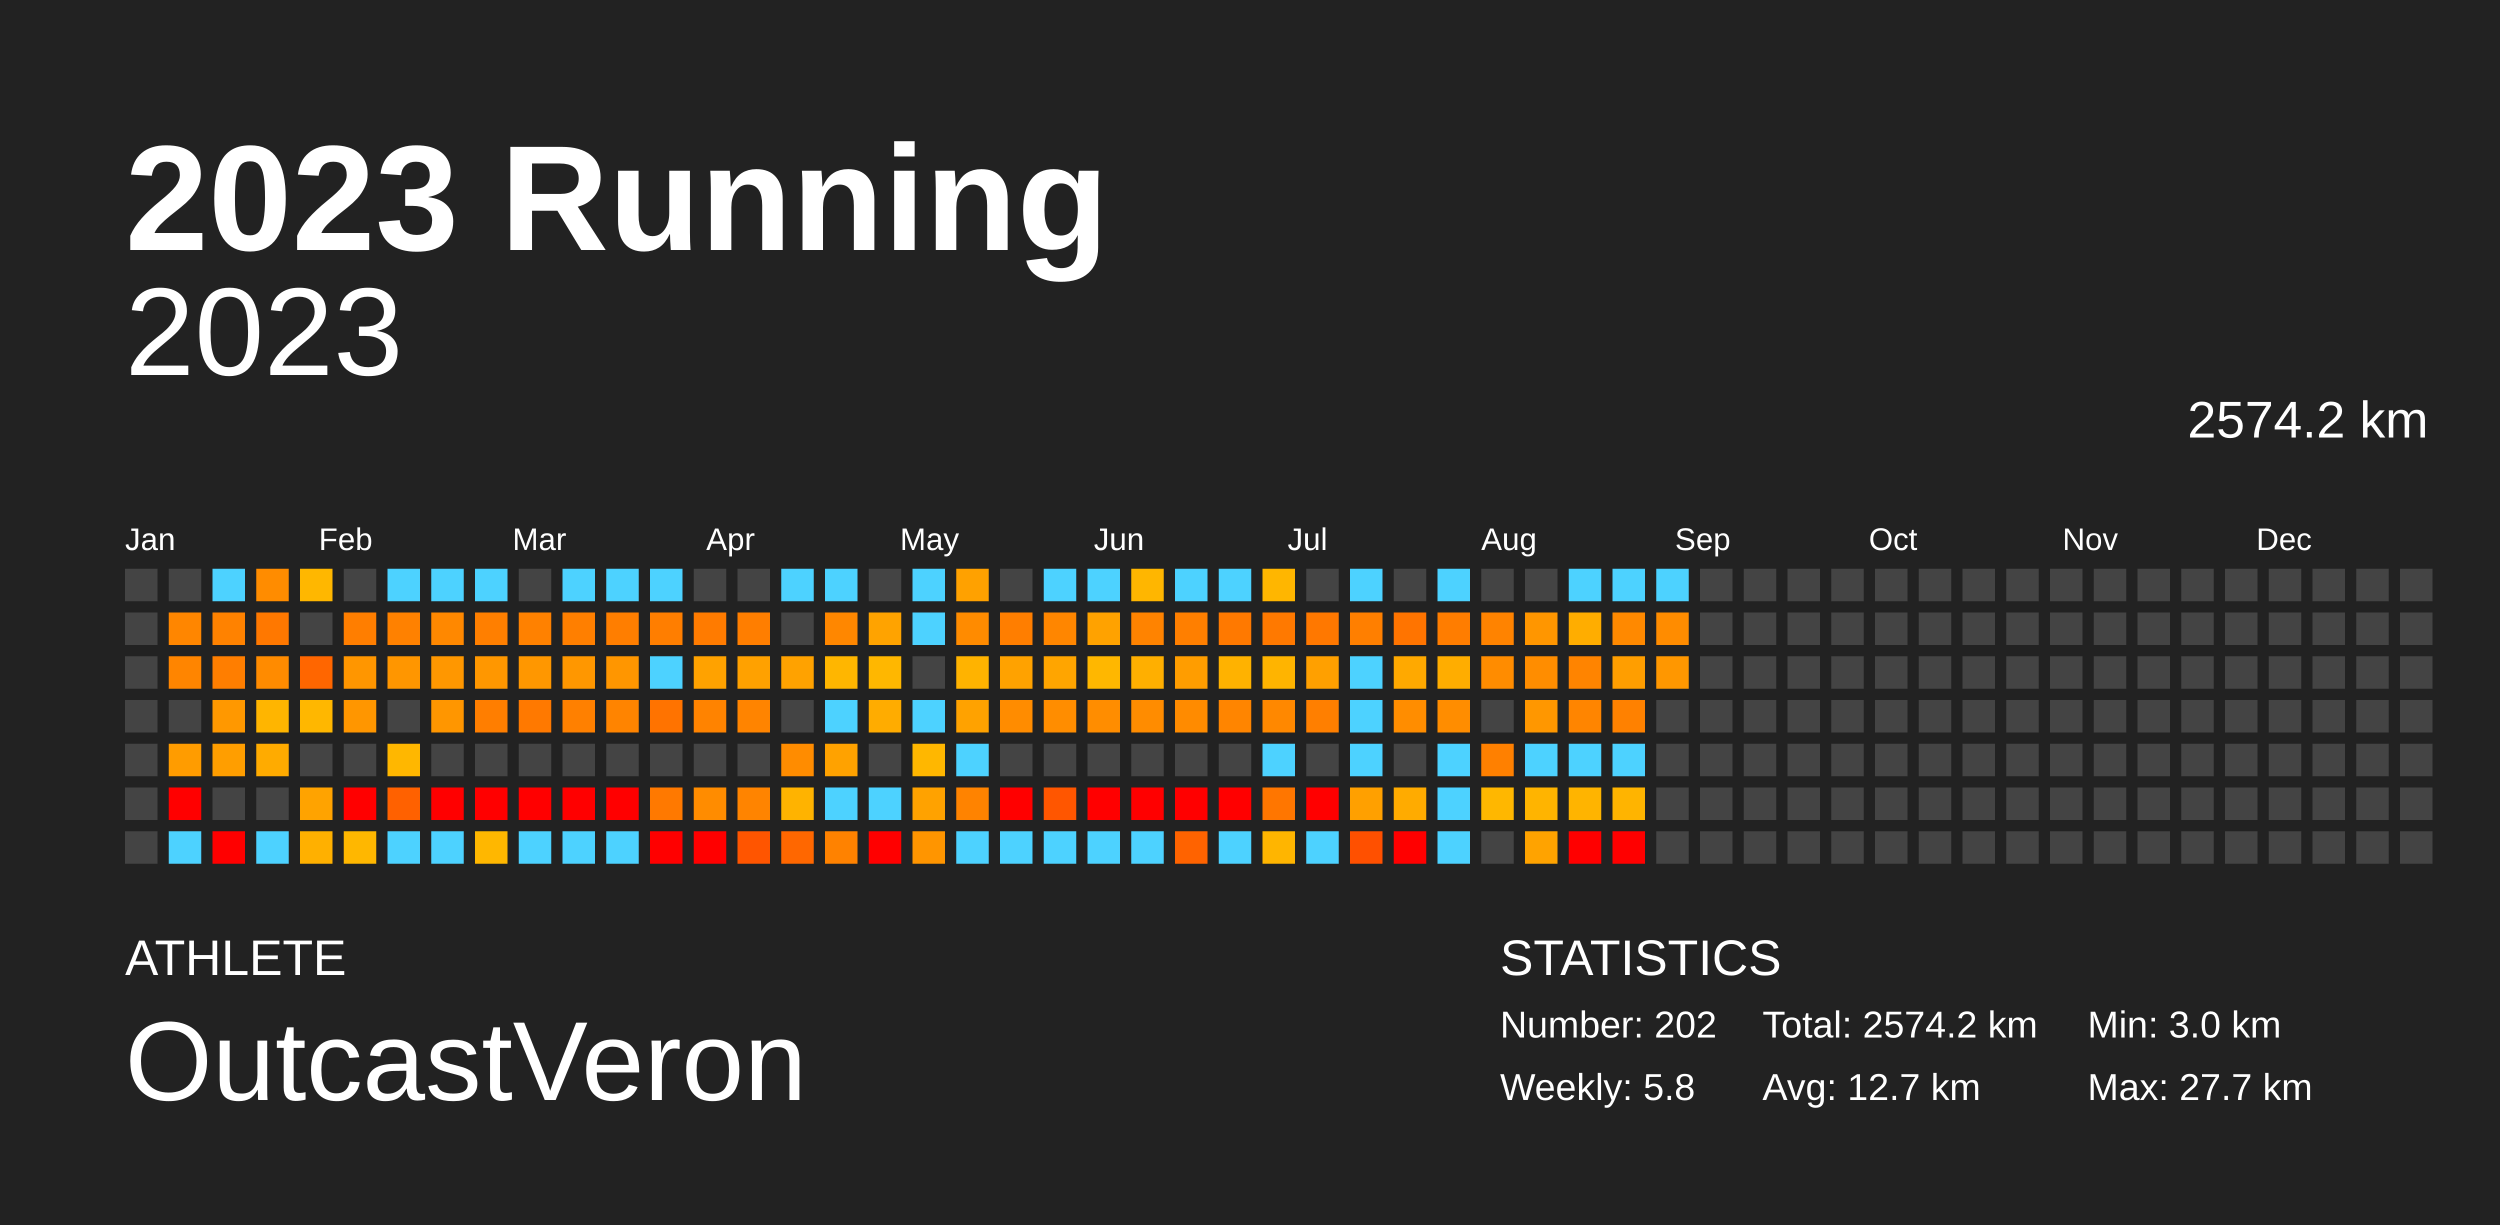
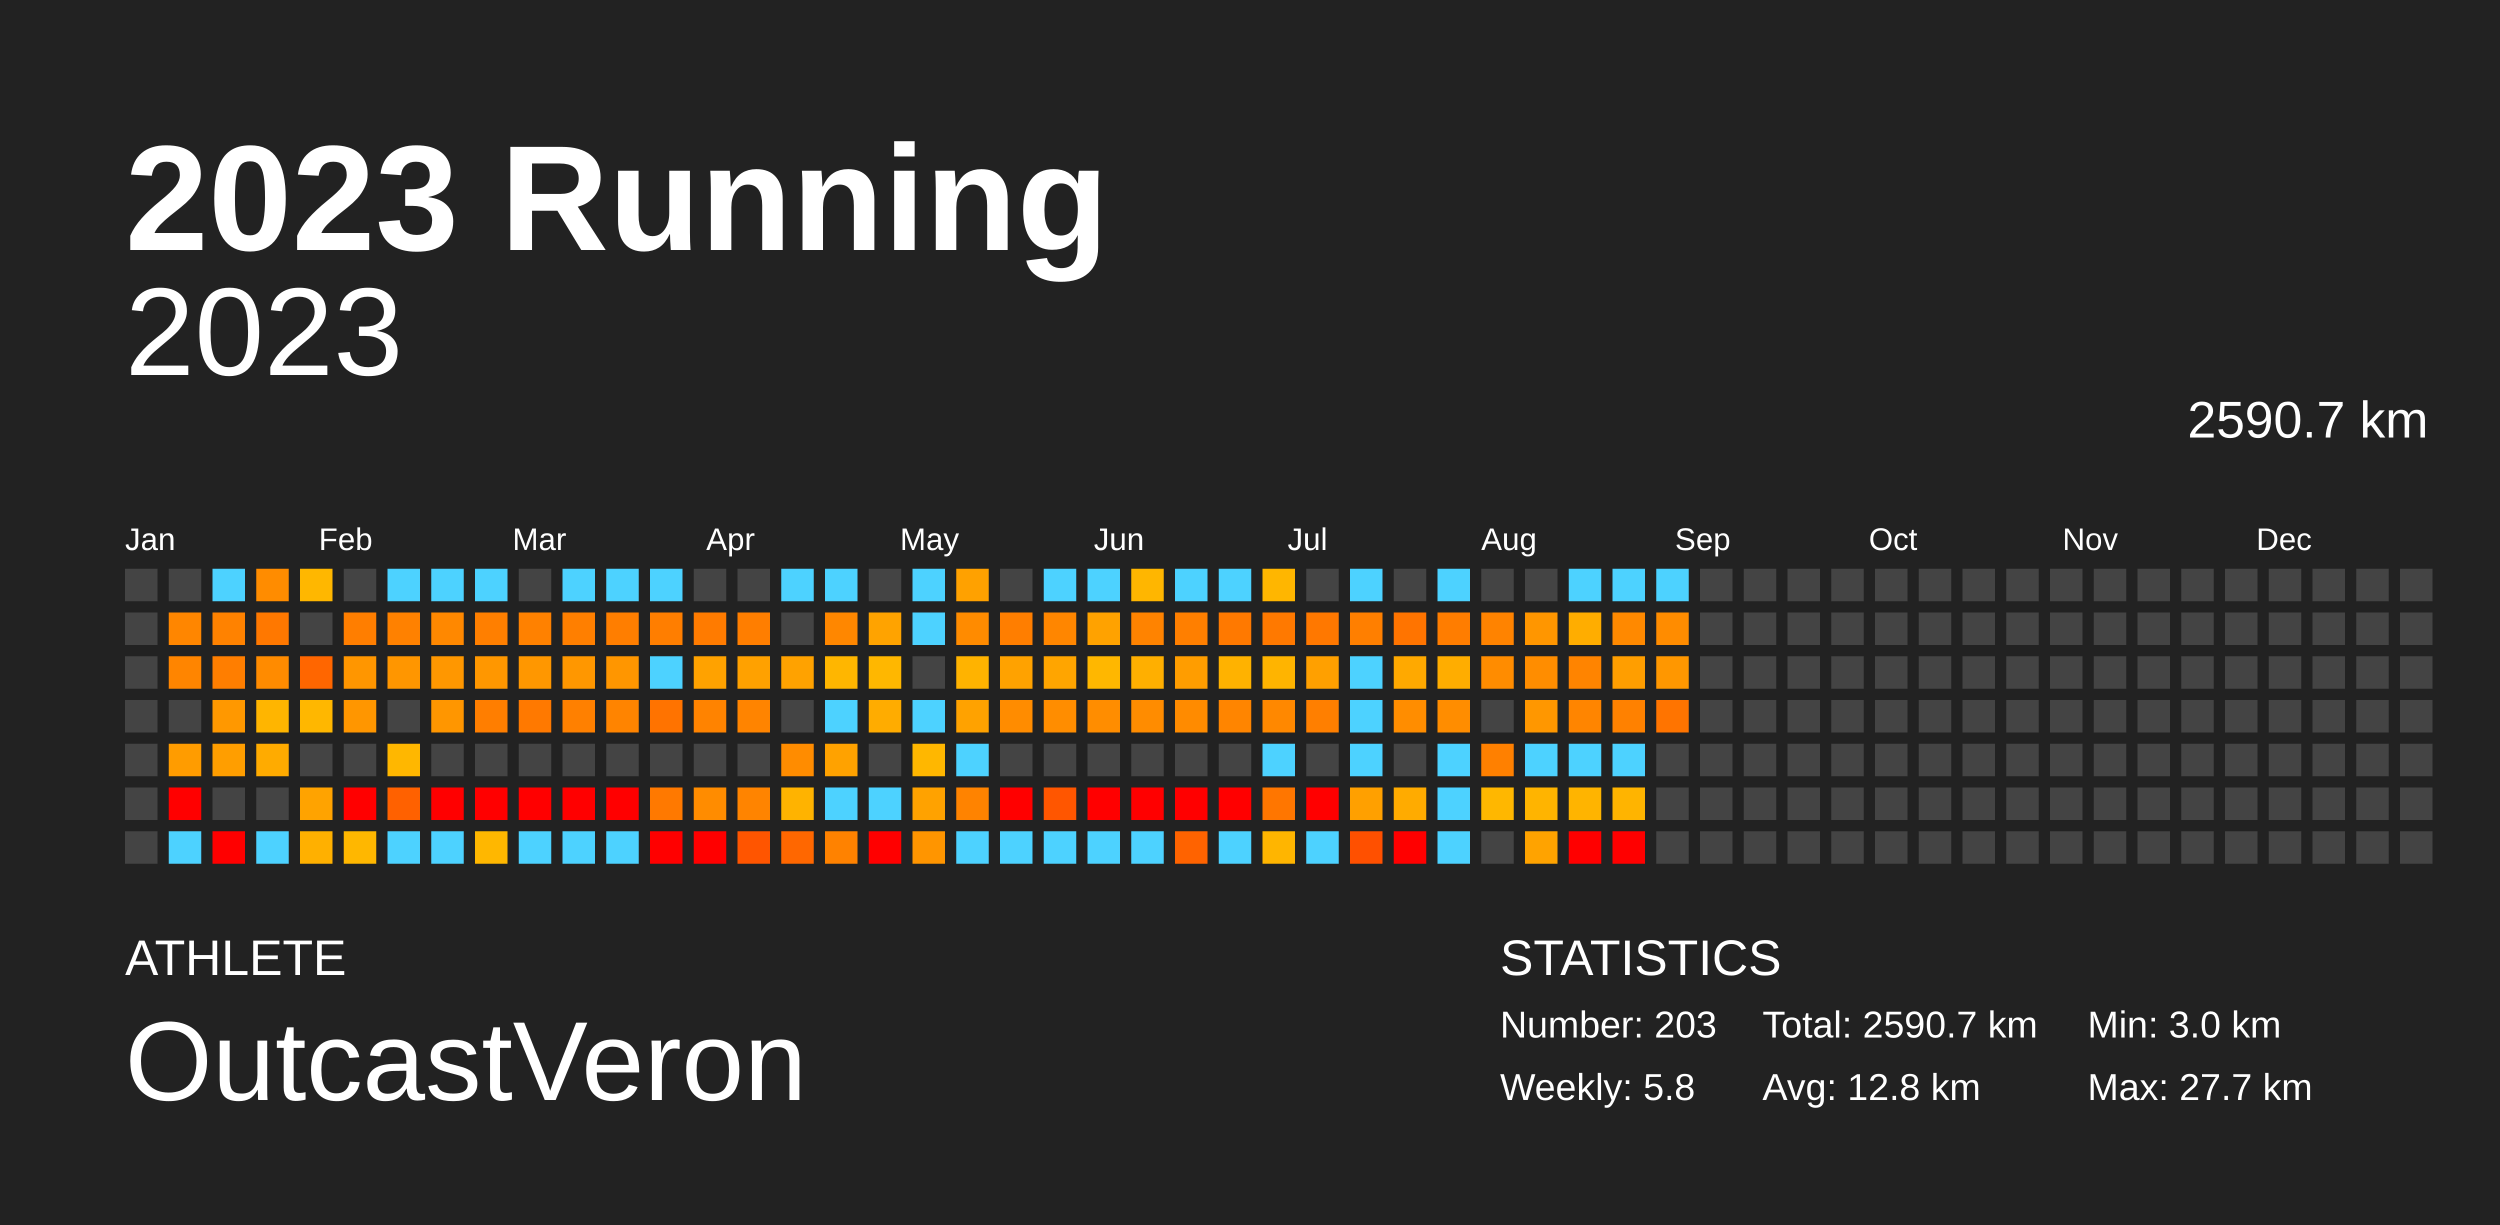
<svg xmlns="http://www.w3.org/2000/svg" baseProfile="full" height="98mm" version="1.1" viewBox="0,0,200,98" width="200mm">
  <defs />
  <rect fill="#222222" height="98" width="200" x="0" y="0" />
  <text fill="#FFFFFF" style="font-size:12px; font-family:Arial; font-weight:bold;" x="10" y="20">2023 Running</text>
  <text fill="#FFFFFF" style="font-size:4px; font-family:Arial" x="10" y="78">ATHLETE</text>
  <text fill="#FFFFFF" style="font-size:9px; font-family:Arial" x="10" y="88">OutcastVeron</text>
  <text fill="#FFFFFF" style="font-size:4px; font-family:Arial" x="120" y="78">STATISTICS</text>
-   <text fill="#FFFFFF" style="font-size:3px; font-family:Arial" x="120" y="83">Number: 202</text>
+   <text fill="#FFFFFF" style="font-size:3px; font-family:Arial" x="120" y="83">Number: 203</text>
  <text fill="#FFFFFF" style="font-size:3px; font-family:Arial" x="120" y="88">Weekly: 5.8</text>
-   <text fill="#FFFFFF" style="font-size:3px; font-family:Arial" x="141" y="83">Total: 2574.2 km</text>
-   <text fill="#FFFFFF" style="font-size:3px; font-family:Arial" x="141" y="88">Avg: 12.7 km</text>
+   <text fill="#FFFFFF" style="font-size:3px; font-family:Arial" x="141" y="83">Total: 2590.7 km</text>
+   <text fill="#FFFFFF" style="font-size:3px; font-family:Arial" x="141" y="88">Avg: 12.8 km</text>
  <text fill="#FFFFFF" style="font-size:3px; font-family:Arial" x="167" y="83">Min: 3.0 km</text>
  <text fill="#FFFFFF" style="font-size:3px; font-family:Arial" x="167" y="88">Max: 27.7 km</text>
  <text alignment-baseline="hanging" fill="#FFFFFF" style="font-size:10.0px; font-family:Arial;" x="10" y="30">2023</text>
-   <text alignment-baseline="hanging" fill="#FFFFFF" style="font-size:4.125px; font-family:Arial;" x="175" y="35">2574.2 km</text>
+   <text alignment-baseline="hanging" fill="#FFFFFF" style="font-size:4.125px; font-family:Arial;" x="175" y="35">2590.7 km</text>
  <text fill="#FFFFFF" style="font-size:2.5px; font-family:Arial" x="10.0" y="44">Jan</text>
  <text fill="#FFFFFF" style="font-size:2.5px; font-family:Arial" x="25.5" y="44">Feb</text>
  <text fill="#FFFFFF" style="font-size:2.5px; font-family:Arial" x="41.0" y="44">Mar</text>
  <text fill="#FFFFFF" style="font-size:2.5px; font-family:Arial" x="56.5" y="44">Apr</text>
  <text fill="#FFFFFF" style="font-size:2.5px; font-family:Arial" x="72.0" y="44">May</text>
  <text fill="#FFFFFF" style="font-size:2.5px; font-family:Arial" x="87.5" y="44">Jun</text>
  <text fill="#FFFFFF" style="font-size:2.5px; font-family:Arial" x="103.0" y="44">Jul</text>
  <text fill="#FFFFFF" style="font-size:2.5px; font-family:Arial" x="118.5" y="44">Aug</text>
  <text fill="#FFFFFF" style="font-size:2.5px; font-family:Arial" x="134.0" y="44">Sep</text>
  <text fill="#FFFFFF" style="font-size:2.5px; font-family:Arial" x="149.5" y="44">Oct</text>
  <text fill="#FFFFFF" style="font-size:2.5px; font-family:Arial" x="165.0" y="44">Nov</text>
  <text fill="#FFFFFF" style="font-size:2.5px; font-family:Arial" x="180.5" y="44">Dec</text>
  <rect fill="#444444" height="2.6" width="2.6" x="10.0" y="45.5" />
  <rect fill="#444444" height="2.6" width="2.6" x="10.0" y="49.0" />
  <rect fill="#444444" height="2.6" width="2.6" x="10.0" y="52.5" />
  <rect fill="#444444" height="2.6" width="2.6" x="10.0" y="56.0" />
  <rect fill="#444444" height="2.6" width="2.6" x="10.0" y="59.5" />
  <rect fill="#444444" height="2.6" width="2.6" x="10.0" y="63.0" />
  <rect fill="#444444" height="2.6" width="2.6" x="10.0" y="66.5" />
  <rect fill="#444444" height="2.6" width="2.6" x="13.5" y="45.5" />
  <rect fill="#ff8600" height="2.6" width="2.6" x="13.5" y="49.0" />
  <rect fill="#ff8500" height="2.6" width="2.6" x="13.5" y="52.5" />
  <rect fill="#444444" height="2.6" width="2.6" x="13.5" y="56.0" />
  <rect fill="#ff9c00" height="2.6" width="2.6" x="13.5" y="59.5" />
  <rect fill="red" height="2.6" width="2.6" x="13.5" y="63.0" />
  <rect fill="#4dd2ff" height="2.6" width="2.6" x="13.5" y="66.5" />
  <rect fill="#4dd2ff" height="2.6" width="2.6" x="17.0" y="45.5" />
  <rect fill="#ff8200" height="2.6" width="2.6" x="17.0" y="49.0" />
  <rect fill="#ff7e00" height="2.6" width="2.6" x="17.0" y="52.5" />
  <rect fill="#ff9800" height="2.6" width="2.6" x="17.0" y="56.0" />
  <rect fill="#ff9e00" height="2.6" width="2.6" x="17.0" y="59.5" />
  <rect fill="#444444" height="2.6" width="2.6" x="17.0" y="63.0" />
  <rect fill="red" height="2.6" width="2.6" x="17.0" y="66.5" />
  <rect fill="#ff8c00" height="2.6" width="2.6" x="20.5" y="45.5" />
  <rect fill="#ff7800" height="2.6" width="2.6" x="20.5" y="49.0" />
  <rect fill="#ff8b00" height="2.6" width="2.6" x="20.5" y="52.5" />
  <rect fill="#ffb500" height="2.6" width="2.6" x="20.5" y="56.0" />
  <rect fill="#ffab00" height="2.6" width="2.6" x="20.5" y="59.5" />
  <rect fill="#444444" height="2.6" width="2.6" x="20.5" y="63.0" />
  <rect fill="#4dd2ff" height="2.6" width="2.6" x="20.5" y="66.5" />
  <rect fill="#ffb700" height="2.6" width="2.6" x="24.0" y="45.5" />
  <rect fill="#444444" height="2.6" width="2.6" x="24.0" y="49.0" />
  <rect fill="#ff6600" height="2.6" width="2.6" x="24.0" y="52.5" />
  <rect fill="#ffb700" height="2.6" width="2.6" x="24.0" y="56.0" />
  <rect fill="#444444" height="2.6" width="2.6" x="24.0" y="59.5" />
  <rect fill="#ffa300" height="2.6" width="2.6" x="24.0" y="63.0" />
  <rect fill="#ffb000" height="2.6" width="2.6" x="24.0" y="66.5" />
  <rect fill="#444444" height="2.6" width="2.6" x="27.5" y="45.5" />
  <rect fill="#ff7e00" height="2.6" width="2.6" x="27.5" y="49.0" />
  <rect fill="#ff9600" height="2.6" width="2.6" x="27.5" y="52.5" />
  <rect fill="#ff9600" height="2.6" width="2.6" x="27.5" y="56.0" />
  <rect fill="#444444" height="2.6" width="2.6" x="27.5" y="59.5" />
  <rect fill="red" height="2.6" width="2.6" x="27.5" y="63.0" />
  <rect fill="#ffb700" height="2.6" width="2.6" x="27.5" y="66.5" />
  <rect fill="#4dd2ff" height="2.6" width="2.6" x="31.0" y="45.5" />
  <rect fill="#ff8100" height="2.6" width="2.6" x="31.0" y="49.0" />
  <rect fill="#ff9600" height="2.6" width="2.6" x="31.0" y="52.5" />
  <rect fill="#444444" height="2.6" width="2.6" x="31.0" y="56.0" />
  <rect fill="#ffb700" height="2.6" width="2.6" x="31.0" y="59.5" />
  <rect fill="#ff6100" height="2.6" width="2.6" x="31.0" y="63.0" />
  <rect fill="#4dd2ff" height="2.6" width="2.6" x="31.0" y="66.5" />
  <rect fill="#4dd2ff" height="2.6" width="2.6" x="34.5" y="45.5" />
  <rect fill="#ff8800" height="2.6" width="2.6" x="34.5" y="49.0" />
  <rect fill="#ff9700" height="2.6" width="2.6" x="34.5" y="52.5" />
  <rect fill="#ff9600" height="2.6" width="2.6" x="34.5" y="56.0" />
  <rect fill="#444444" height="2.6" width="2.6" x="34.5" y="59.5" />
  <rect fill="red" height="2.6" width="2.6" x="34.5" y="63.0" />
  <rect fill="#4dd2ff" height="2.6" width="2.6" x="34.5" y="66.5" />
  <rect fill="#4dd2ff" height="2.6" width="2.6" x="38.0" y="45.5" />
  <rect fill="#ff7f00" height="2.6" width="2.6" x="38.0" y="49.0" />
  <rect fill="#ff9700" height="2.6" width="2.6" x="38.0" y="52.5" />
  <rect fill="#ff7e00" height="2.6" width="2.6" x="38.0" y="56.0" />
  <rect fill="#444444" height="2.6" width="2.6" x="38.0" y="59.5" />
  <rect fill="red" height="2.6" width="2.6" x="38.0" y="63.0" />
  <rect fill="#ffb700" height="2.6" width="2.6" x="38.0" y="66.5" />
  <rect fill="#444444" height="2.6" width="2.6" x="41.5" y="45.5" />
  <rect fill="#ff8100" height="2.6" width="2.6" x="41.5" y="49.0" />
  <rect fill="#ff9700" height="2.6" width="2.6" x="41.5" y="52.5" />
  <rect fill="#ff7900" height="2.6" width="2.6" x="41.5" y="56.0" />
  <rect fill="#444444" height="2.6" width="2.6" x="41.5" y="59.5" />
  <rect fill="red" height="2.6" width="2.6" x="41.5" y="63.0" />
  <rect fill="#4dd2ff" height="2.6" width="2.6" x="41.5" y="66.5" />
  <rect fill="#4dd2ff" height="2.6" width="2.6" x="45.0" y="45.5" />
  <rect fill="#ff7f00" height="2.6" width="2.6" x="45.0" y="49.0" />
  <rect fill="#ff9700" height="2.6" width="2.6" x="45.0" y="52.5" />
  <rect fill="#ff8000" height="2.6" width="2.6" x="45.0" y="56.0" />
  <rect fill="#444444" height="2.6" width="2.6" x="45.0" y="59.5" />
  <rect fill="red" height="2.6" width="2.6" x="45.0" y="63.0" />
  <rect fill="#4dd2ff" height="2.6" width="2.6" x="45.0" y="66.5" />
  <rect fill="#4dd2ff" height="2.6" width="2.6" x="48.5" y="45.5" />
  <rect fill="#ff7e00" height="2.6" width="2.6" x="48.5" y="49.0" />
  <rect fill="#ff9600" height="2.6" width="2.6" x="48.5" y="52.5" />
  <rect fill="#ff8400" height="2.6" width="2.6" x="48.5" y="56.0" />
  <rect fill="#444444" height="2.6" width="2.6" x="48.5" y="59.5" />
  <rect fill="red" height="2.6" width="2.6" x="48.5" y="63.0" />
  <rect fill="#4dd2ff" height="2.6" width="2.6" x="48.5" y="66.5" />
  <rect fill="#4dd2ff" height="2.6" width="2.6" x="52.0" y="45.5" />
  <rect fill="#ff7e00" height="2.6" width="2.6" x="52.0" y="49.0" />
  <rect fill="#4dd2ff" height="2.6" width="2.6" x="52.0" y="52.5" />
  <rect fill="#ff7300" height="2.6" width="2.6" x="52.0" y="56.0" />
  <rect fill="#444444" height="2.6" width="2.6" x="52.0" y="59.5" />
  <rect fill="#ff7900" height="2.6" width="2.6" x="52.0" y="63.0" />
  <rect fill="red" height="2.6" width="2.6" x="52.0" y="66.5" />
  <rect fill="#444444" height="2.6" width="2.6" x="55.5" y="45.5" />
  <rect fill="#ff7b00" height="2.6" width="2.6" x="55.5" y="49.0" />
  <rect fill="#ffa200" height="2.6" width="2.6" x="55.5" y="52.5" />
  <rect fill="#ff8300" height="2.6" width="2.6" x="55.5" y="56.0" />
  <rect fill="#444444" height="2.6" width="2.6" x="55.5" y="59.5" />
  <rect fill="#ff8c00" height="2.6" width="2.6" x="55.5" y="63.0" />
  <rect fill="red" height="2.6" width="2.6" x="55.5" y="66.5" />
  <rect fill="#444444" height="2.6" width="2.6" x="59.0" y="45.5" />
  <rect fill="#ff7e00" height="2.6" width="2.6" x="59.0" y="49.0" />
  <rect fill="#ffa100" height="2.6" width="2.6" x="59.0" y="52.5" />
  <rect fill="#ff8400" height="2.6" width="2.6" x="59.0" y="56.0" />
  <rect fill="#444444" height="2.6" width="2.6" x="59.0" y="59.5" />
  <rect fill="#ff8400" height="2.6" width="2.6" x="59.0" y="63.0" />
  <rect fill="#ff5500" height="2.6" width="2.6" x="59.0" y="66.5" />
  <rect fill="#4dd2ff" height="2.6" width="2.6" x="62.5" y="45.5" />
  <rect fill="#444444" height="2.6" width="2.6" x="62.5" y="49.0" />
  <rect fill="#ffa200" height="2.6" width="2.6" x="62.5" y="52.5" />
  <rect fill="#444444" height="2.6" width="2.6" x="62.5" y="56.0" />
  <rect fill="#ff8c00" height="2.6" width="2.6" x="62.5" y="59.5" />
  <rect fill="#ffb300" height="2.6" width="2.6" x="62.5" y="63.0" />
  <rect fill="#ff6700" height="2.6" width="2.6" x="62.5" y="66.5" />
  <rect fill="#4dd2ff" height="2.6" width="2.6" x="66.0" y="45.5" />
  <rect fill="#ff8700" height="2.6" width="2.6" x="66.0" y="49.0" />
  <rect fill="#ffb600" height="2.6" width="2.6" x="66.0" y="52.5" />
  <rect fill="#4dd2ff" height="2.6" width="2.6" x="66.0" y="56.0" />
  <rect fill="#ffa200" height="2.6" width="2.6" x="66.0" y="59.5" />
  <rect fill="#4dd2ff" height="2.6" width="2.6" x="66.0" y="63.0" />
  <rect fill="#ff8200" height="2.6" width="2.6" x="66.0" y="66.5" />
  <rect fill="#444444" height="2.6" width="2.6" x="69.5" y="45.5" />
  <rect fill="#ffa300" height="2.6" width="2.6" x="69.5" y="49.0" />
  <rect fill="#ffb700" height="2.6" width="2.6" x="69.5" y="52.5" />
  <rect fill="#ffac00" height="2.6" width="2.6" x="69.5" y="56.0" />
  <rect fill="#444444" height="2.6" width="2.6" x="69.5" y="59.5" />
  <rect fill="#4dd2ff" height="2.6" width="2.6" x="69.5" y="63.0" />
  <rect fill="red" height="2.6" width="2.6" x="69.5" y="66.5" />
  <rect fill="#4dd2ff" height="2.6" width="2.6" x="73.0" y="45.5" />
  <rect fill="#4dd2ff" height="2.6" width="2.6" x="73.0" y="49.0" />
  <rect fill="#444444" height="2.6" width="2.6" x="73.0" y="52.5" />
  <rect fill="#4dd2ff" height="2.6" width="2.6" x="73.0" y="56.0" />
  <rect fill="#ffb700" height="2.6" width="2.6" x="73.0" y="59.5" />
  <rect fill="#ffa200" height="2.6" width="2.6" x="73.0" y="63.0" />
  <rect fill="#ff9500" height="2.6" width="2.6" x="73.0" y="66.5" />
  <rect fill="#ffa100" height="2.6" width="2.6" x="76.5" y="45.5" />
  <rect fill="#ff8b00" height="2.6" width="2.6" x="76.5" y="49.0" />
  <rect fill="#ffb300" height="2.6" width="2.6" x="76.5" y="52.5" />
  <rect fill="#ffa200" height="2.6" width="2.6" x="76.5" y="56.0" />
  <rect fill="#4dd2ff" height="2.6" width="2.6" x="76.5" y="59.5" />
  <rect fill="#ff8300" height="2.6" width="2.6" x="76.5" y="63.0" />
  <rect fill="#4dd2ff" height="2.6" width="2.6" x="76.5" y="66.5" />
  <rect fill="#444444" height="2.6" width="2.6" x="80.0" y="45.5" />
  <rect fill="#ff7e00" height="2.6" width="2.6" x="80.0" y="49.0" />
  <rect fill="#ffa200" height="2.6" width="2.6" x="80.0" y="52.5" />
  <rect fill="#ff8c00" height="2.6" width="2.6" x="80.0" y="56.0" />
  <rect fill="#444444" height="2.6" width="2.6" x="80.0" y="59.5" />
  <rect fill="red" height="2.6" width="2.6" x="80.0" y="63.0" />
  <rect fill="#4dd2ff" height="2.6" width="2.6" x="80.0" y="66.5" />
  <rect fill="#4dd2ff" height="2.6" width="2.6" x="83.5" y="45.5" />
  <rect fill="#ff8600" height="2.6" width="2.6" x="83.5" y="49.0" />
  <rect fill="#ffa500" height="2.6" width="2.6" x="83.5" y="52.5" />
  <rect fill="#ff8d00" height="2.6" width="2.6" x="83.5" y="56.0" />
  <rect fill="#444444" height="2.6" width="2.6" x="83.5" y="59.5" />
  <rect fill="#ff5600" height="2.6" width="2.6" x="83.5" y="63.0" />
  <rect fill="#4dd2ff" height="2.6" width="2.6" x="83.5" y="66.5" />
  <rect fill="#4dd2ff" height="2.6" width="2.6" x="87.0" y="45.5" />
  <rect fill="#ffa200" height="2.6" width="2.6" x="87.0" y="49.0" />
  <rect fill="#ffb700" height="2.6" width="2.6" x="87.0" y="52.5" />
  <rect fill="#ff8d00" height="2.6" width="2.6" x="87.0" y="56.0" />
  <rect fill="#444444" height="2.6" width="2.6" x="87.0" y="59.5" />
  <rect fill="red" height="2.6" width="2.6" x="87.0" y="63.0" />
  <rect fill="#4dd2ff" height="2.6" width="2.6" x="87.0" y="66.5" />
  <rect fill="#ffb600" height="2.6" width="2.6" x="90.5" y="45.5" />
  <rect fill="#ff8300" height="2.6" width="2.6" x="90.5" y="49.0" />
  <rect fill="#ffaf00" height="2.6" width="2.6" x="90.5" y="52.5" />
  <rect fill="#ff8c00" height="2.6" width="2.6" x="90.5" y="56.0" />
  <rect fill="#444444" height="2.6" width="2.6" x="90.5" y="59.5" />
  <rect fill="red" height="2.6" width="2.6" x="90.5" y="63.0" />
  <rect fill="#4dd2ff" height="2.6" width="2.6" x="90.5" y="66.5" />
  <rect fill="#4dd2ff" height="2.6" width="2.6" x="94.0" y="45.5" />
  <rect fill="#ff7f00" height="2.6" width="2.6" x="94.0" y="49.0" />
  <rect fill="#ff9d00" height="2.6" width="2.6" x="94.0" y="52.5" />
  <rect fill="#ff8b00" height="2.6" width="2.6" x="94.0" y="56.0" />
  <rect fill="#444444" height="2.6" width="2.6" x="94.0" y="59.5" />
  <rect fill="red" height="2.6" width="2.6" x="94.0" y="63.0" />
  <rect fill="#ff6300" height="2.6" width="2.6" x="94.0" y="66.5" />
  <rect fill="#4dd2ff" height="2.6" width="2.6" x="97.5" y="45.5" />
  <rect fill="#ff7900" height="2.6" width="2.6" x="97.5" y="49.0" />
  <rect fill="#ffb200" height="2.6" width="2.6" x="97.5" y="52.5" />
  <rect fill="#ff8500" height="2.6" width="2.6" x="97.5" y="56.0" />
  <rect fill="#444444" height="2.6" width="2.6" x="97.5" y="59.5" />
  <rect fill="red" height="2.6" width="2.6" x="97.5" y="63.0" />
  <rect fill="#4dd2ff" height="2.6" width="2.6" x="97.5" y="66.5" />
  <rect fill="#ffb600" height="2.6" width="2.6" x="101.0" y="45.5" />
  <rect fill="#ff7900" height="2.6" width="2.6" x="101.0" y="49.0" />
  <rect fill="#ffb400" height="2.6" width="2.6" x="101.0" y="52.5" />
  <rect fill="#ff8800" height="2.6" width="2.6" x="101.0" y="56.0" />
  <rect fill="#4dd2ff" height="2.6" width="2.6" x="101.0" y="59.5" />
  <rect fill="#ff7600" height="2.6" width="2.6" x="101.0" y="63.0" />
  <rect fill="#ffb500" height="2.6" width="2.6" x="101.0" y="66.5" />
  <rect fill="#444444" height="2.6" width="2.6" x="104.5" y="45.5" />
  <rect fill="#ff7800" height="2.6" width="2.6" x="104.5" y="49.0" />
  <rect fill="#ffa000" height="2.6" width="2.6" x="104.5" y="52.5" />
  <rect fill="#ff7f00" height="2.6" width="2.6" x="104.5" y="56.0" />
  <rect fill="#444444" height="2.6" width="2.6" x="104.5" y="59.5" />
  <rect fill="red" height="2.6" width="2.6" x="104.5" y="63.0" />
  <rect fill="#4dd2ff" height="2.6" width="2.6" x="104.5" y="66.5" />
  <rect fill="#4dd2ff" height="2.6" width="2.6" x="108.0" y="45.5" />
  <rect fill="#ff7f00" height="2.6" width="2.6" x="108.0" y="49.0" />
  <rect fill="#4dd2ff" height="2.6" width="2.6" x="108.0" y="52.5" />
  <rect fill="#4dd2ff" height="2.6" width="2.6" x="108.0" y="56.0" />
  <rect fill="#4dd2ff" height="2.6" width="2.6" x="108.0" y="59.5" />
  <rect fill="#ffa000" height="2.6" width="2.6" x="108.0" y="63.0" />
  <rect fill="#ff5000" height="2.6" width="2.6" x="108.0" y="66.5" />
  <rect fill="#444444" height="2.6" width="2.6" x="111.5" y="45.5" />
  <rect fill="#ff7400" height="2.6" width="2.6" x="111.5" y="49.0" />
  <rect fill="#ffa900" height="2.6" width="2.6" x="111.5" y="52.5" />
  <rect fill="#ff8d00" height="2.6" width="2.6" x="111.5" y="56.0" />
  <rect fill="#444444" height="2.6" width="2.6" x="111.5" y="59.5" />
  <rect fill="#ffab00" height="2.6" width="2.6" x="111.5" y="63.0" />
  <rect fill="red" height="2.6" width="2.6" x="111.5" y="66.5" />
  <rect fill="#4dd2ff" height="2.6" width="2.6" x="115.0" y="45.5" />
  <rect fill="#ff7d00" height="2.6" width="2.6" x="115.0" y="49.0" />
  <rect fill="#ffad00" height="2.6" width="2.6" x="115.0" y="52.5" />
  <rect fill="#ff8d00" height="2.6" width="2.6" x="115.0" y="56.0" />
  <rect fill="#4dd2ff" height="2.6" width="2.6" x="115.0" y="59.5" />
  <rect fill="#4dd2ff" height="2.6" width="2.6" x="115.0" y="63.0" />
  <rect fill="#4dd2ff" height="2.6" width="2.6" x="115.0" y="66.5" />
  <rect fill="#444444" height="2.6" width="2.6" x="118.5" y="45.5" />
  <rect fill="#ff8300" height="2.6" width="2.6" x="118.5" y="49.0" />
  <rect fill="#ff8c00" height="2.6" width="2.6" x="118.5" y="52.5" />
  <rect fill="#444444" height="2.6" width="2.6" x="118.5" y="56.0" />
  <rect fill="#ff8000" height="2.6" width="2.6" x="118.5" y="59.5" />
  <rect fill="#ffb700" height="2.6" width="2.6" x="118.5" y="63.0" />
  <rect fill="#444444" height="2.6" width="2.6" x="118.5" y="66.5" />
  <rect fill="#444444" height="2.6" width="2.6" x="122.0" y="45.5" />
  <rect fill="#ff9600" height="2.6" width="2.6" x="122.0" y="49.0" />
  <rect fill="#ff8d00" height="2.6" width="2.6" x="122.0" y="52.5" />
  <rect fill="#ff9700" height="2.6" width="2.6" x="122.0" y="56.0" />
  <rect fill="#4dd2ff" height="2.6" width="2.6" x="122.0" y="59.5" />
  <rect fill="#ffb400" height="2.6" width="2.6" x="122.0" y="63.0" />
  <rect fill="#ffa300" height="2.6" width="2.6" x="122.0" y="66.5" />
  <rect fill="#4dd2ff" height="2.6" width="2.6" x="125.5" y="45.5" />
  <rect fill="#ffad00" height="2.6" width="2.6" x="125.5" y="49.0" />
  <rect fill="#ff8400" height="2.6" width="2.6" x="125.5" y="52.5" />
  <rect fill="#ff8500" height="2.6" width="2.6" x="125.5" y="56.0" />
  <rect fill="#4dd2ff" height="2.6" width="2.6" x="125.5" y="59.5" />
  <rect fill="#ffb400" height="2.6" width="2.6" x="125.5" y="63.0" />
  <rect fill="red" height="2.6" width="2.6" x="125.5" y="66.5" />
  <rect fill="#4dd2ff" height="2.6" width="2.6" x="129.0" y="45.5" />
  <rect fill="#ff8900" height="2.6" width="2.6" x="129.0" y="49.0" />
  <rect fill="#ff9e00" height="2.6" width="2.6" x="129.0" y="52.5" />
  <rect fill="#ff8100" height="2.6" width="2.6" x="129.0" y="56.0" />
  <rect fill="#4dd2ff" height="2.6" width="2.6" x="129.0" y="59.5" />
  <rect fill="#ffb400" height="2.6" width="2.6" x="129.0" y="63.0" />
  <rect fill="red" height="2.6" width="2.6" x="129.0" y="66.5" />
  <rect fill="#4dd2ff" height="2.6" width="2.6" x="132.5" y="45.5" />
  <rect fill="#ff8c00" height="2.6" width="2.6" x="132.5" y="49.0" />
  <rect fill="#ff9700" height="2.6" width="2.6" x="132.5" y="52.5" />
-   <rect fill="#444444" height="2.6" width="2.6" x="132.5" y="56.0" />
+   <rect fill="#ff7400" height="2.6" width="2.6" x="132.5" y="56.0" />
  <rect fill="#444444" height="2.6" width="2.6" x="132.5" y="59.5" />
  <rect fill="#444444" height="2.6" width="2.6" x="132.5" y="63.0" />
  <rect fill="#444444" height="2.6" width="2.6" x="132.5" y="66.5" />
  <rect fill="#444444" height="2.6" width="2.6" x="136.0" y="45.5" />
  <rect fill="#444444" height="2.6" width="2.6" x="136.0" y="49.0" />
  <rect fill="#444444" height="2.6" width="2.6" x="136.0" y="52.5" />
  <rect fill="#444444" height="2.6" width="2.6" x="136.0" y="56.0" />
  <rect fill="#444444" height="2.6" width="2.6" x="136.0" y="59.5" />
  <rect fill="#444444" height="2.6" width="2.6" x="136.0" y="63.0" />
  <rect fill="#444444" height="2.6" width="2.6" x="136.0" y="66.5" />
  <rect fill="#444444" height="2.6" width="2.6" x="139.5" y="45.5" />
  <rect fill="#444444" height="2.6" width="2.6" x="139.5" y="49.0" />
  <rect fill="#444444" height="2.6" width="2.6" x="139.5" y="52.5" />
  <rect fill="#444444" height="2.6" width="2.6" x="139.5" y="56.0" />
  <rect fill="#444444" height="2.6" width="2.6" x="139.5" y="59.5" />
  <rect fill="#444444" height="2.6" width="2.6" x="139.5" y="63.0" />
  <rect fill="#444444" height="2.6" width="2.6" x="139.5" y="66.5" />
  <rect fill="#444444" height="2.6" width="2.6" x="143.0" y="45.5" />
  <rect fill="#444444" height="2.6" width="2.6" x="143.0" y="49.0" />
  <rect fill="#444444" height="2.6" width="2.6" x="143.0" y="52.5" />
  <rect fill="#444444" height="2.6" width="2.6" x="143.0" y="56.0" />
  <rect fill="#444444" height="2.6" width="2.6" x="143.0" y="59.5" />
  <rect fill="#444444" height="2.6" width="2.6" x="143.0" y="63.0" />
  <rect fill="#444444" height="2.6" width="2.6" x="143.0" y="66.5" />
  <rect fill="#444444" height="2.6" width="2.6" x="146.5" y="45.5" />
  <rect fill="#444444" height="2.6" width="2.6" x="146.5" y="49.0" />
  <rect fill="#444444" height="2.6" width="2.6" x="146.5" y="52.5" />
  <rect fill="#444444" height="2.6" width="2.6" x="146.5" y="56.0" />
  <rect fill="#444444" height="2.6" width="2.6" x="146.5" y="59.5" />
  <rect fill="#444444" height="2.6" width="2.6" x="146.5" y="63.0" />
  <rect fill="#444444" height="2.6" width="2.6" x="146.5" y="66.5" />
  <rect fill="#444444" height="2.6" width="2.6" x="150.0" y="45.5" />
  <rect fill="#444444" height="2.6" width="2.6" x="150.0" y="49.0" />
  <rect fill="#444444" height="2.6" width="2.6" x="150.0" y="52.5" />
  <rect fill="#444444" height="2.6" width="2.6" x="150.0" y="56.0" />
  <rect fill="#444444" height="2.6" width="2.6" x="150.0" y="59.5" />
  <rect fill="#444444" height="2.6" width="2.6" x="150.0" y="63.0" />
  <rect fill="#444444" height="2.6" width="2.6" x="150.0" y="66.5" />
  <rect fill="#444444" height="2.6" width="2.6" x="153.5" y="45.5" />
  <rect fill="#444444" height="2.6" width="2.6" x="153.5" y="49.0" />
  <rect fill="#444444" height="2.6" width="2.6" x="153.5" y="52.5" />
  <rect fill="#444444" height="2.6" width="2.6" x="153.5" y="56.0" />
  <rect fill="#444444" height="2.6" width="2.6" x="153.5" y="59.5" />
  <rect fill="#444444" height="2.6" width="2.6" x="153.5" y="63.0" />
  <rect fill="#444444" height="2.6" width="2.6" x="153.5" y="66.5" />
  <rect fill="#444444" height="2.6" width="2.6" x="157.0" y="45.5" />
  <rect fill="#444444" height="2.6" width="2.6" x="157.0" y="49.0" />
  <rect fill="#444444" height="2.6" width="2.6" x="157.0" y="52.5" />
  <rect fill="#444444" height="2.6" width="2.6" x="157.0" y="56.0" />
  <rect fill="#444444" height="2.6" width="2.6" x="157.0" y="59.5" />
  <rect fill="#444444" height="2.6" width="2.6" x="157.0" y="63.0" />
  <rect fill="#444444" height="2.6" width="2.6" x="157.0" y="66.5" />
  <rect fill="#444444" height="2.6" width="2.6" x="160.5" y="45.5" />
  <rect fill="#444444" height="2.6" width="2.6" x="160.5" y="49.0" />
  <rect fill="#444444" height="2.6" width="2.6" x="160.5" y="52.5" />
  <rect fill="#444444" height="2.6" width="2.6" x="160.5" y="56.0" />
  <rect fill="#444444" height="2.6" width="2.6" x="160.5" y="59.5" />
  <rect fill="#444444" height="2.6" width="2.6" x="160.5" y="63.0" />
  <rect fill="#444444" height="2.6" width="2.6" x="160.5" y="66.5" />
  <rect fill="#444444" height="2.6" width="2.6" x="164.0" y="45.5" />
  <rect fill="#444444" height="2.6" width="2.6" x="164.0" y="49.0" />
  <rect fill="#444444" height="2.6" width="2.6" x="164.0" y="52.5" />
  <rect fill="#444444" height="2.6" width="2.6" x="164.0" y="56.0" />
  <rect fill="#444444" height="2.6" width="2.6" x="164.0" y="59.5" />
  <rect fill="#444444" height="2.6" width="2.6" x="164.0" y="63.0" />
  <rect fill="#444444" height="2.6" width="2.6" x="164.0" y="66.5" />
  <rect fill="#444444" height="2.6" width="2.6" x="167.5" y="45.5" />
  <rect fill="#444444" height="2.6" width="2.6" x="167.5" y="49.0" />
  <rect fill="#444444" height="2.6" width="2.6" x="167.5" y="52.5" />
  <rect fill="#444444" height="2.6" width="2.6" x="167.5" y="56.0" />
  <rect fill="#444444" height="2.6" width="2.6" x="167.5" y="59.5" />
  <rect fill="#444444" height="2.6" width="2.6" x="167.5" y="63.0" />
  <rect fill="#444444" height="2.6" width="2.6" x="167.5" y="66.5" />
  <rect fill="#444444" height="2.6" width="2.6" x="171.0" y="45.5" />
  <rect fill="#444444" height="2.6" width="2.6" x="171.0" y="49.0" />
  <rect fill="#444444" height="2.6" width="2.6" x="171.0" y="52.5" />
  <rect fill="#444444" height="2.6" width="2.6" x="171.0" y="56.0" />
  <rect fill="#444444" height="2.6" width="2.6" x="171.0" y="59.5" />
  <rect fill="#444444" height="2.6" width="2.6" x="171.0" y="63.0" />
  <rect fill="#444444" height="2.6" width="2.6" x="171.0" y="66.5" />
  <rect fill="#444444" height="2.6" width="2.6" x="174.5" y="45.5" />
  <rect fill="#444444" height="2.6" width="2.6" x="174.5" y="49.0" />
  <rect fill="#444444" height="2.6" width="2.6" x="174.5" y="52.5" />
  <rect fill="#444444" height="2.6" width="2.6" x="174.5" y="56.0" />
  <rect fill="#444444" height="2.6" width="2.6" x="174.5" y="59.5" />
  <rect fill="#444444" height="2.6" width="2.6" x="174.5" y="63.0" />
  <rect fill="#444444" height="2.6" width="2.6" x="174.5" y="66.5" />
  <rect fill="#444444" height="2.6" width="2.6" x="178.0" y="45.5" />
  <rect fill="#444444" height="2.6" width="2.6" x="178.0" y="49.0" />
  <rect fill="#444444" height="2.6" width="2.6" x="178.0" y="52.5" />
  <rect fill="#444444" height="2.6" width="2.6" x="178.0" y="56.0" />
  <rect fill="#444444" height="2.6" width="2.6" x="178.0" y="59.5" />
  <rect fill="#444444" height="2.6" width="2.6" x="178.0" y="63.0" />
  <rect fill="#444444" height="2.6" width="2.6" x="178.0" y="66.5" />
  <rect fill="#444444" height="2.6" width="2.6" x="181.5" y="45.5" />
  <rect fill="#444444" height="2.6" width="2.6" x="181.5" y="49.0" />
  <rect fill="#444444" height="2.6" width="2.6" x="181.5" y="52.5" />
  <rect fill="#444444" height="2.6" width="2.6" x="181.5" y="56.0" />
  <rect fill="#444444" height="2.6" width="2.6" x="181.5" y="59.5" />
  <rect fill="#444444" height="2.6" width="2.6" x="181.5" y="63.0" />
  <rect fill="#444444" height="2.6" width="2.6" x="181.5" y="66.5" />
  <rect fill="#444444" height="2.6" width="2.6" x="185.0" y="45.5" />
  <rect fill="#444444" height="2.6" width="2.6" x="185.0" y="49.0" />
  <rect fill="#444444" height="2.6" width="2.6" x="185.0" y="52.5" />
  <rect fill="#444444" height="2.6" width="2.6" x="185.0" y="56.0" />
  <rect fill="#444444" height="2.6" width="2.6" x="185.0" y="59.5" />
  <rect fill="#444444" height="2.6" width="2.6" x="185.0" y="63.0" />
  <rect fill="#444444" height="2.6" width="2.6" x="185.0" y="66.5" />
  <rect fill="#444444" height="2.6" width="2.6" x="188.5" y="45.5" />
  <rect fill="#444444" height="2.6" width="2.6" x="188.5" y="49.0" />
  <rect fill="#444444" height="2.6" width="2.6" x="188.5" y="52.5" />
  <rect fill="#444444" height="2.6" width="2.6" x="188.5" y="56.0" />
  <rect fill="#444444" height="2.6" width="2.6" x="188.5" y="59.5" />
  <rect fill="#444444" height="2.6" width="2.6" x="188.5" y="63.0" />
  <rect fill="#444444" height="2.6" width="2.6" x="188.5" y="66.5" />
  <rect fill="#444444" height="2.6" width="2.6" x="192.0" y="45.5" />
  <rect fill="#444444" height="2.6" width="2.6" x="192.0" y="49.0" />
  <rect fill="#444444" height="2.6" width="2.6" x="192.0" y="52.5" />
  <rect fill="#444444" height="2.6" width="2.6" x="192.0" y="56.0" />
  <rect fill="#444444" height="2.6" width="2.6" x="192.0" y="59.5" />
  <rect fill="#444444" height="2.6" width="2.6" x="192.0" y="63.0" />
  <rect fill="#444444" height="2.6" width="2.6" x="192.0" y="66.5" />
</svg>
